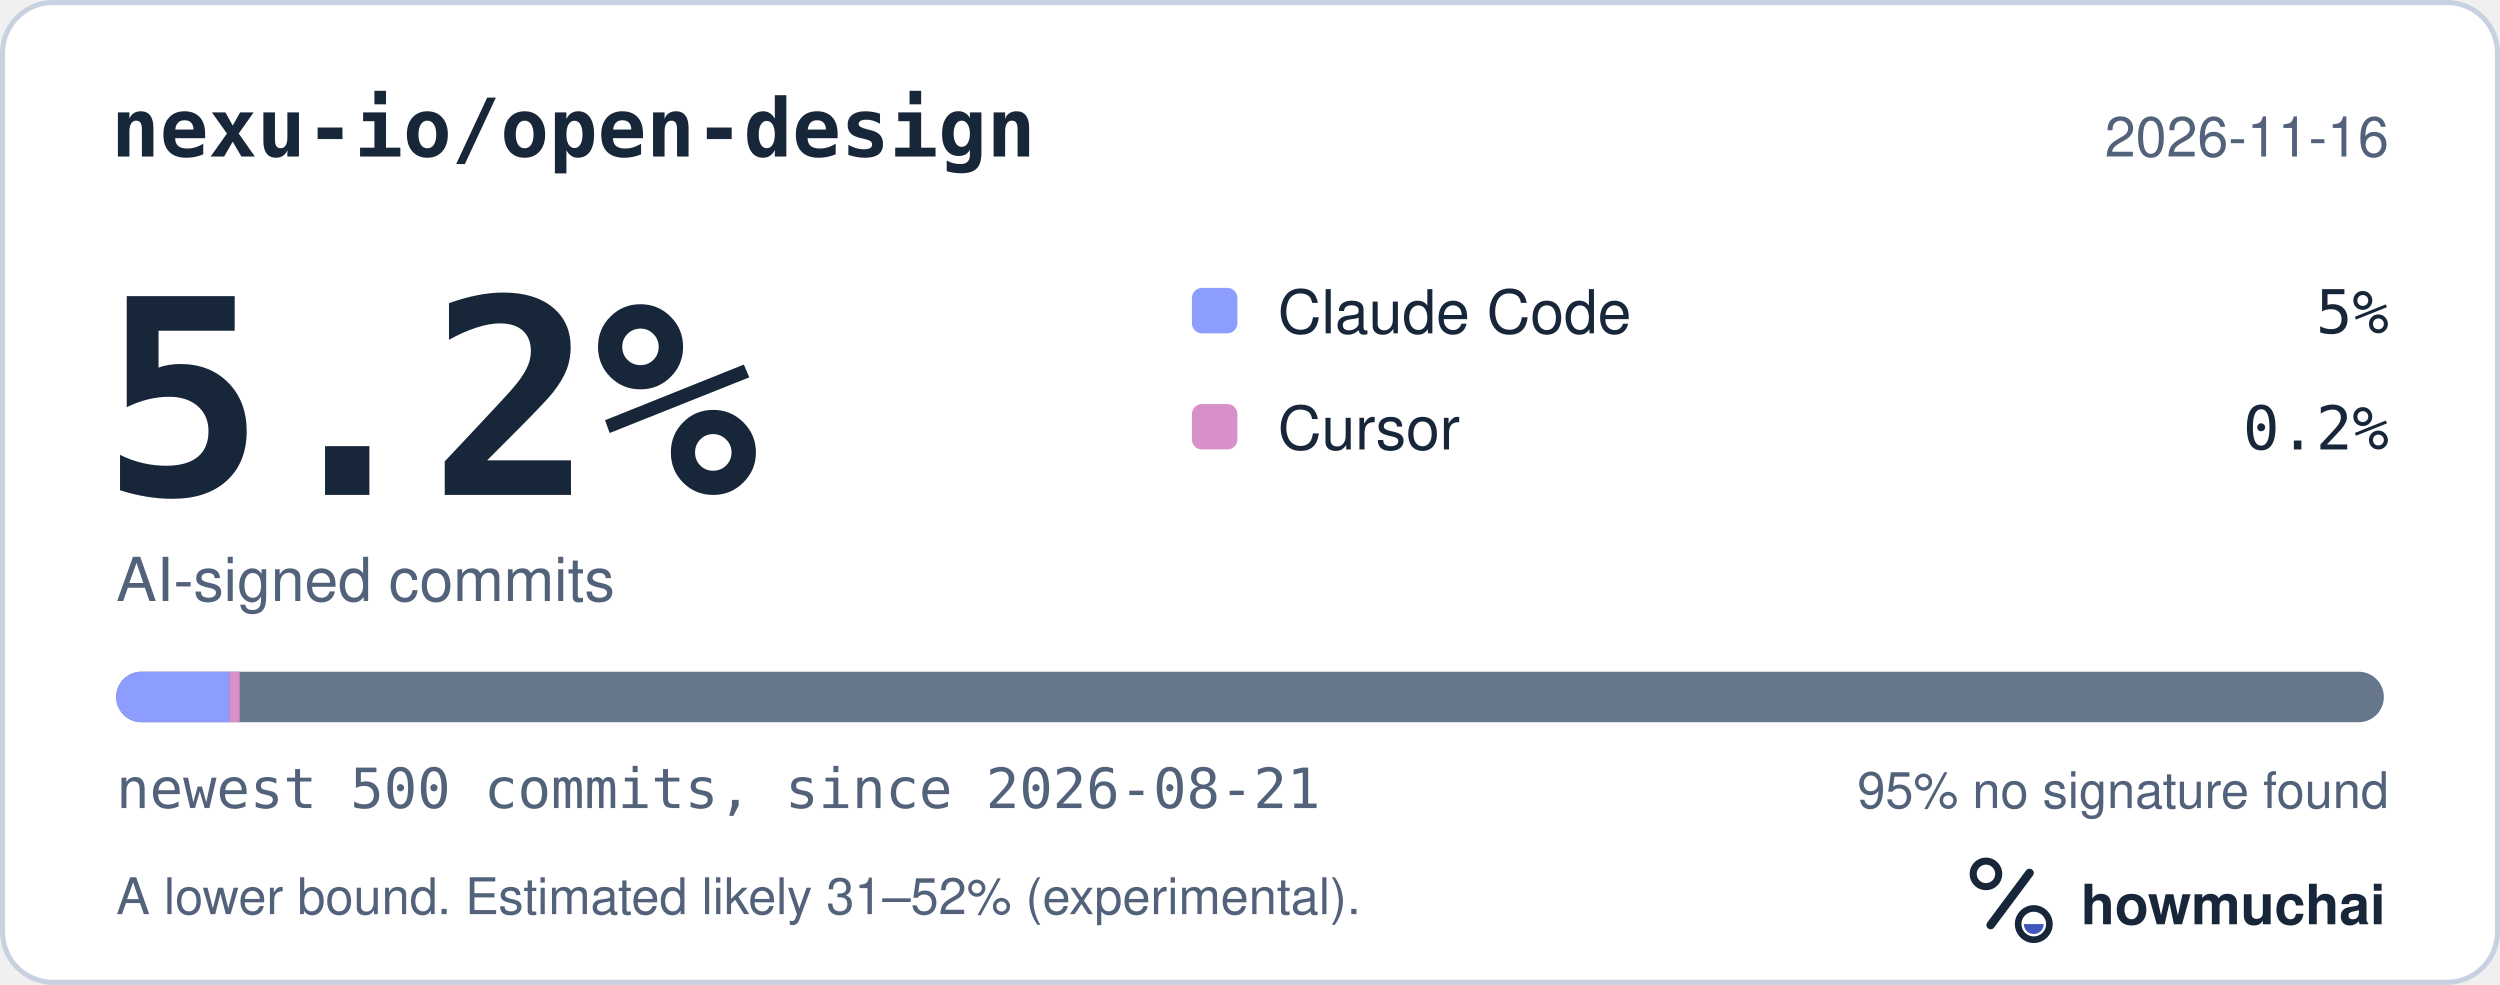
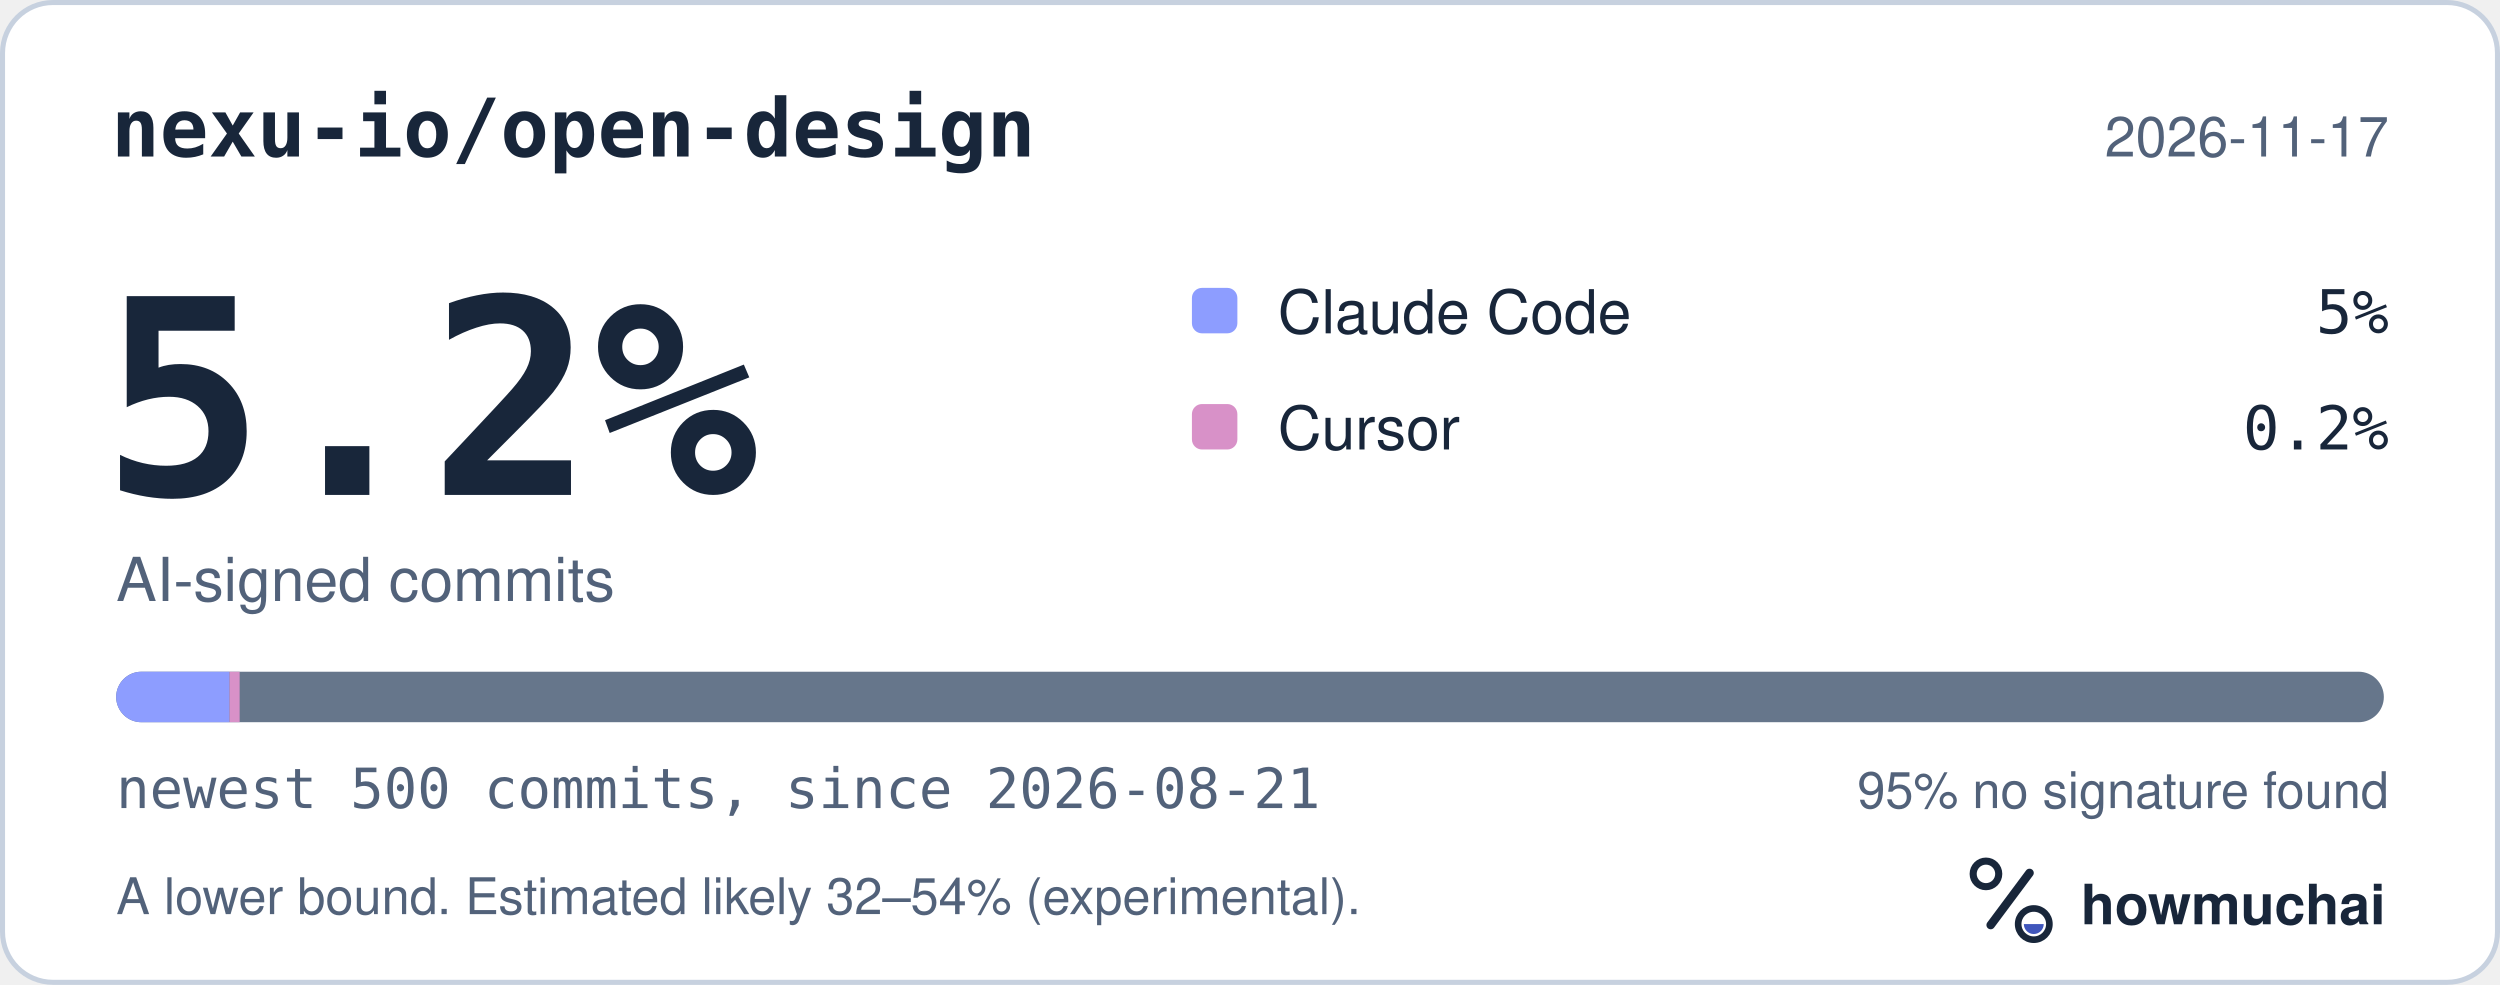
<svg xmlns="http://www.w3.org/2000/svg" width="495" height="195" viewBox="0 0 495 195" role="img" aria-labelledby="hm-t hm-d">
  <rect x="0.5" y="0.5" width="494" height="194" rx="10" fill="#FFFFFF" stroke="#C7D1DF" />
  <text x="22" y="31" fill="#18263A" font-family="ui-monospace, SF Mono, Menlo, Consolas, IBM Plex Mono, monospace" font-size="16" font-weight="600">nexu-io/open-design</text>
-   <text x="473" y="31" fill="#52627A" font-family="-apple-system, BlinkMacSystemFont, Segoe UI, Helvetica, Arial, Fira Sans, sans-serif" font-size="11" text-anchor="end">2026-11-16</text>
+   <text x="473" y="31" fill="#52627A" font-family="-apple-system, BlinkMacSystemFont, Segoe UI, Helvetica, Arial, Fira Sans, sans-serif" font-size="11" text-anchor="end">2026-11-17</text>
  <text x="20" y="98" fill="#18263A" font-family="ui-monospace, SF Mono, Menlo, Consolas, IBM Plex Mono, monospace" font-size="54" font-weight="700">5.2%</text>
  <text x="23" y="119" fill="#52627A" font-family="-apple-system, BlinkMacSystemFont, Segoe UI, Helvetica, Arial, Fira Sans, sans-serif" font-size="12">AI-signed commits</text>
  <rect x="236" y="57" width="9" height="9" rx="2" fill="#8D9DFF" />
  <text x="253" y="66" fill="#18263A" font-family="-apple-system, BlinkMacSystemFont, Segoe UI, Helvetica, Arial, Fira Sans, sans-serif" font-size="12">Claude Code</text>
  <text x="473" y="66" fill="#18263A" font-family="ui-monospace, SF Mono, Menlo, Consolas, IBM Plex Mono, monospace" font-size="12" text-anchor="end">5%</text>
  <rect x="236" y="80" width="9" height="9" rx="2" fill="#D891C8" />
  <text x="253" y="89" fill="#18263A" font-family="-apple-system, BlinkMacSystemFont, Segoe UI, Helvetica, Arial, Fira Sans, sans-serif" font-size="12">Cursor</text>
  <text x="473" y="89" fill="#18263A" font-family="ui-monospace, SF Mono, Menlo, Consolas, IBM Plex Mono, monospace" font-size="12" text-anchor="end">0.2%</text>
  <defs>
    <clipPath id="hm-bar">
      <rect x="23" y="133" width="449" height="10" rx="5" />
    </clipPath>
  </defs>
  <rect x="23" y="133" width="449" height="10" rx="5" fill="#66768B" />
  <g clip-path="url(#hm-bar)">
    <rect x="23.00" y="133" width="22.45" height="10" fill="#8D9DFF" />
    <rect x="45.45" y="133" width="2.00" height="10" fill="#D891C8" />
  </g>
  <text x="23" y="160" fill="#52627A" font-family="ui-monospace, SF Mono, Menlo, Consolas, IBM Plex Mono, monospace" font-size="11">newest 500 commits, since 2026-08-21</text>
  <text x="473" y="160" fill="#52627A" font-family="-apple-system, BlinkMacSystemFont, Segoe UI, Helvetica, Arial, Fira Sans, sans-serif" font-size="10" text-anchor="end">95% no signature found</text>
-   <text x="23" y="181" fill="#52627A" font-family="-apple-system, BlinkMacSystemFont, Segoe UI, Helvetica, Arial, Fira Sans, sans-serif" font-size="10">A lower bound. Estimated likely 31–52% (experimental).</text>
+   <text x="23" y="181" fill="#52627A" font-family="-apple-system, BlinkMacSystemFont, Segoe UI, Helvetica, Arial, Fira Sans, sans-serif" font-size="10">A lower bound. Estimated likely 32–54% (experimental).</text>
  <g transform="translate(386 166) scale(0.046875)">
    <circle cx="154" cy="150" r="54" fill="none" stroke="#18263A" stroke-width="30" />
    <path d="M174 366 338 146" fill="none" stroke="#18263A" stroke-width="36" stroke-linecap="round" />
    <circle cx="356" cy="362" r="66" fill="none" stroke="#18263A" stroke-width="28" />
    <path d="M314 362a42 42 0 0 0 84 0Z" fill="#4056BC" />
  </g>
  <text x="412" y="183" fill="#18263A" font-family="-apple-system, BlinkMacSystemFont, Segoe UI, Helvetica, Arial, Fira Sans, sans-serif" font-size="11" font-weight="650">howmuchai</text>
</svg>
